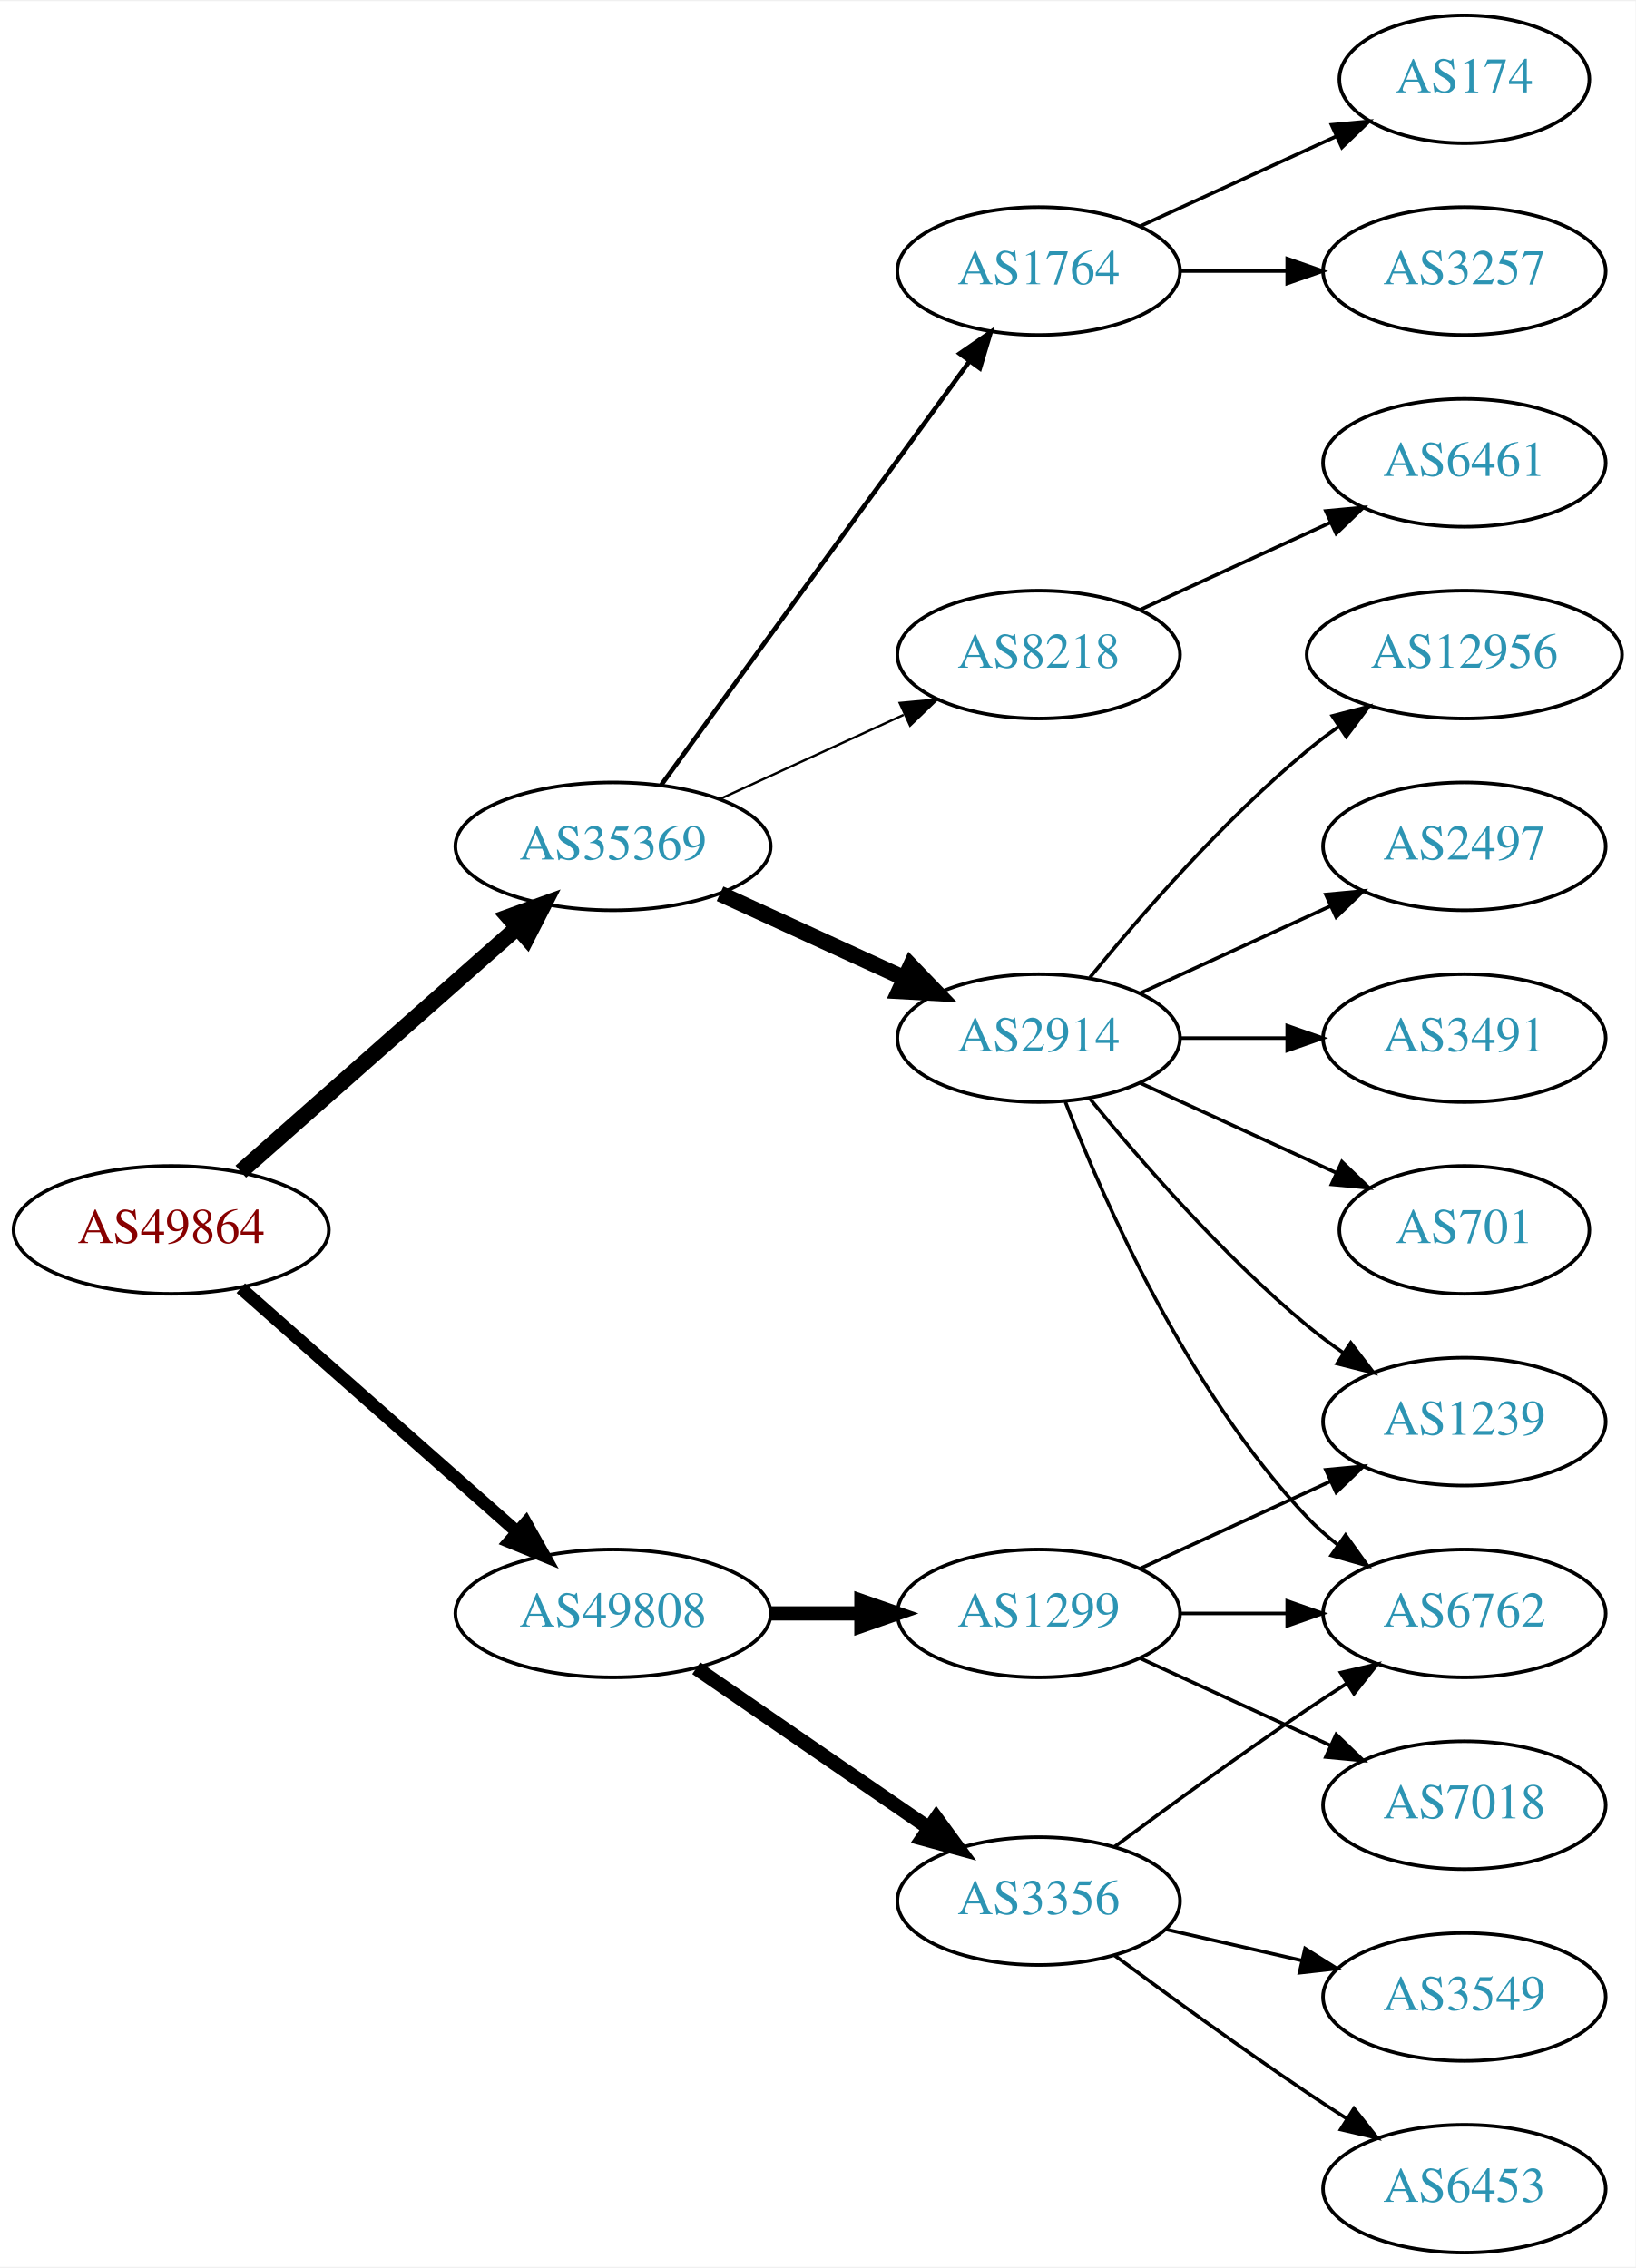
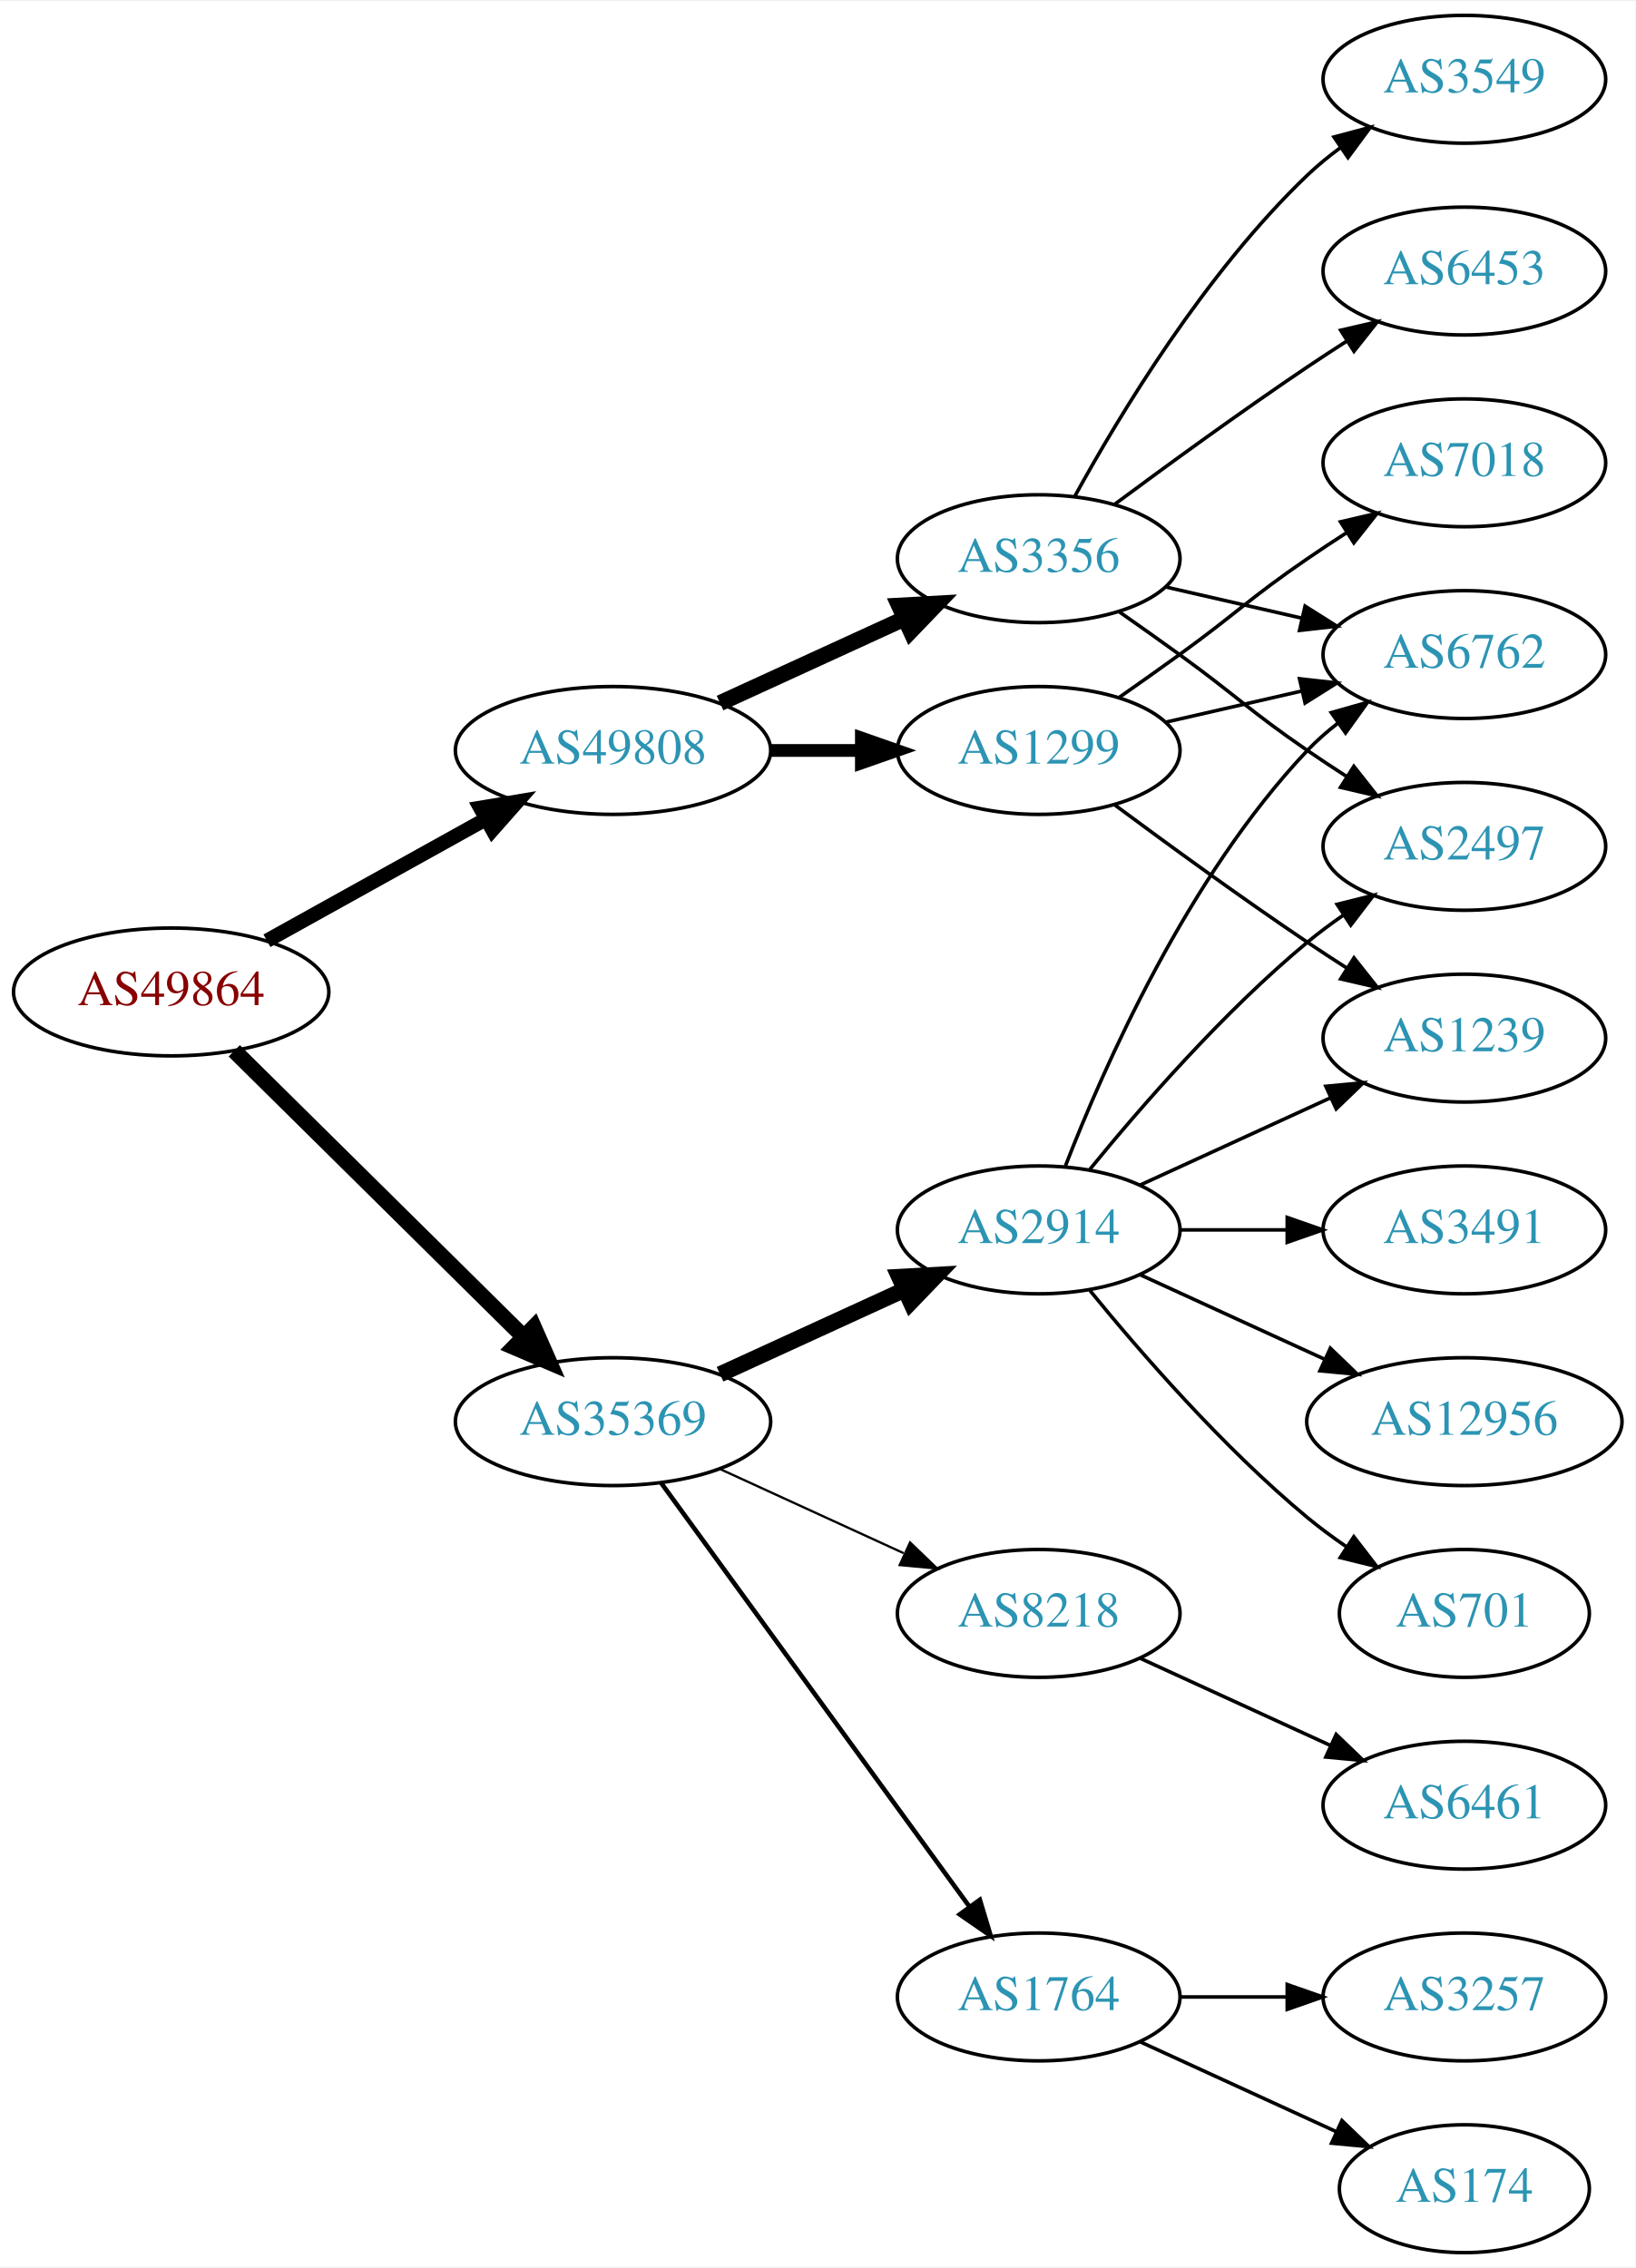
<svg xmlns="http://www.w3.org/2000/svg" xmlns:xlink="http://www.w3.org/1999/xlink" width="460pt" height="638pt" viewBox="0.00 0.00 460.47 638.00">
  <g id="graph0" class="graph" transform="scale(1 1) rotate(0) translate(4 634)">
    <polygon fill="white" stroke="none" points="-4,4 -4,-634 456.469,-634 456.469,4 -4,4" />
    <g id="node1" class="node">
      <g id="a_node1">
        <a xlink:href="/asn/49864" xlink:title="AS49864 ~ ECS Rockenschaub GmbH [AT]">
-           <ellipse fill="#ffffff" stroke="black" cx="44.196" cy="-288" rx="44.393" ry="18" />
-           <text text-anchor="middle" x="44.196" y="-284.3" font-family="Times,serif" font-size="14.00" fill="#880000">AS49864</text>
+           <ellipse fill="#ffffff" stroke="black" cx="44.196" cy="-355" rx="44.393" ry="18" />
+           <text text-anchor="middle" x="44.196" y="-351.3" font-family="Times,serif" font-size="14.00" fill="#880000">AS49864</text>
        </a>
      </g>
    </g>
    <g id="node2" class="node">
      <g id="a_node2">
        <a xlink:href="/asn/35369" xlink:title="AS35369 ~ LINZAG-TELEKOM-AS [AT]">
-           <ellipse fill="#ffffff" stroke="black" cx="168.588" cy="-396" rx="44.393" ry="18" />
-           <text text-anchor="middle" x="168.588" y="-392.3" font-family="Times,serif" font-size="14.00" fill="#2c94b3">AS35369</text>
+           <ellipse fill="#ffffff" stroke="black" cx="168.588" cy="-234" rx="44.393" ry="18" />
+           <text text-anchor="middle" x="168.588" y="-230.3" font-family="Times,serif" font-size="14.00" fill="#2c94b3">AS35369</text>
        </a>
      </g>
    </g>
    <g id="edge1" class="edge">
-       <path fill="none" stroke="black" stroke-width="4.5" d="M63.785,-304.403C84.482,-322.667 118.089,-352.322 141.434,-372.921" />
-       <polygon fill="black" stroke="black" stroke-width="4.5" points="139.122,-376.133 149.226,-379.797 144.333,-370.228 139.122,-376.133" />
+       <path fill="none" stroke="black" stroke-width="4.5" d="M61.958,-338.429C82.989,-317.637 119.21,-281.828 143.282,-258.029" />
+       <polygon fill="black" stroke="black" stroke-width="4.5" points="146.293,-260.59 150.636,-250.759 140.757,-254.989 146.293,-260.59" />
    </g>
    <g id="node3" class="node">
      <g id="a_node3">
        <a xlink:href="/asn/49808" xlink:title="AS49808 ~ POWERSPEED-AS [AT]">
-           <ellipse fill="#ffffff" stroke="black" cx="168.588" cy="-180" rx="44.393" ry="18" />
-           <text text-anchor="middle" x="168.588" y="-176.3" font-family="Times,serif" font-size="14.00" fill="#2c94b3">AS49808</text>
+           <ellipse fill="#ffffff" stroke="black" cx="168.588" cy="-423" rx="44.393" ry="18" />
+           <text text-anchor="middle" x="168.588" y="-419.3" font-family="Times,serif" font-size="14.00" fill="#2c94b3">AS49808</text>
        </a>
      </g>
    </g>
    <g id="edge2" class="edge">
-       <path fill="none" stroke="black" stroke-width="3.6" d="M63.785,-271.597C84.482,-253.333 118.089,-223.678 141.434,-203.079" />
-       <polygon fill="black" stroke="black" stroke-width="3.6" points="144.043,-205.444 149.226,-196.203 139.412,-200.195 144.043,-205.444" />
+       <path fill="none" stroke="black" stroke-width="4.05" d="M71.152,-369.421C89.083,-379.383 113.137,-392.747 132.735,-403.636" />
+       <polygon fill="black" stroke="black" stroke-width="4.05" points="131.207,-406.841 141.669,-408.6 134.649,-400.645 131.207,-406.841" />
    </g>
    <g id="node4" class="node">
      <g id="a_node4">
        <a xlink:href="/asn/2914" xlink:title="AS2914 ~ NTT America, Inc. [US]">
-           <ellipse fill="#ffffff" stroke="black" cx="288.431" cy="-342" rx="39.794" ry="18" />
-           <text text-anchor="middle" x="288.431" y="-338.3" font-family="Times,serif" font-size="14.00" fill="#2c94b3">AS2914</text>
+           <ellipse fill="#ffffff" stroke="black" cx="288.431" cy="-288" rx="39.794" ry="18" />
+           <text text-anchor="middle" x="288.431" y="-284.3" font-family="Times,serif" font-size="14.00" fill="#2c94b3">AS2914</text>
        </a>
      </g>
    </g>
    <g id="edge3" class="edge">
-       <path fill="none" stroke="black" stroke-width="4.5" d="M198.718,-382.652C214.329,-375.498 233.727,-366.609 250.399,-358.97" />
-       <polygon fill="black" stroke="black" stroke-width="4.5" points="252.4,-362.384 259.851,-354.638 249.119,-355.225 252.4,-362.384" />
+       <path fill="none" stroke="black" stroke-width="4.5" d="M198.718,-247.348C214.329,-254.502 233.727,-263.391 250.399,-271.03" />
+       <polygon fill="black" stroke="black" stroke-width="4.5" points="249.119,-274.775 259.851,-275.362 252.4,-267.616 249.119,-274.775" />
    </g>
    <g id="node5" class="node">
      <g id="a_node5">
-         <a xlink:href="/asn/1764" xlink:title="AS1764 ~ NEXTLAYER-AS [AT]">
-           <ellipse fill="#ffffff" stroke="black" cx="288.431" cy="-558" rx="39.794" ry="18" />
-           <text text-anchor="middle" x="288.431" y="-554.3" font-family="Times,serif" font-size="14.00" fill="#2c94b3">AS1764</text>
+         <a xlink:href="/asn/8218" xlink:title="AS8218 ~ legacy Neotelecoms [FR]">
+           <ellipse fill="#ffffff" stroke="black" cx="288.431" cy="-180" rx="39.794" ry="18" />
+           <text text-anchor="middle" x="288.431" y="-176.3" font-family="Times,serif" font-size="14.00" fill="#2c94b3">AS8218</text>
        </a>
      </g>
    </g>
    <g id="edge4" class="edge">
-       <path fill="none" stroke="black" stroke-width="1.286" d="M182.199,-413.337C203.02,-441.96 244.683,-499.233 268.871,-532.486" />
-       <polygon fill="black" stroke="black" stroke-width="1.286" points="266.197,-534.76 274.91,-540.788 271.858,-530.642 266.197,-534.76" />
+       <path fill="none" stroke="black" stroke-width="0.643" d="M198.718,-220.652C214.329,-213.498 233.727,-204.609 250.399,-196.97" />
+       <polygon fill="black" stroke="black" stroke-width="0.643" points="252.218,-199.986 259.851,-192.638 249.302,-193.622 252.218,-199.986" />
    </g>
    <g id="node6" class="node">
      <g id="a_node6">
-         <a xlink:href="/asn/8218" xlink:title="AS8218 ~ legacy Neotelecoms [FR]">
-           <ellipse fill="#ffffff" stroke="black" cx="288.431" cy="-450" rx="39.794" ry="18" />
-           <text text-anchor="middle" x="288.431" y="-446.3" font-family="Times,serif" font-size="14.00" fill="#2c94b3">AS8218</text>
+         <a xlink:href="/asn/1764" xlink:title="AS1764 ~ NEXTLAYER-AS [AT]">
+           <ellipse fill="#ffffff" stroke="black" cx="288.431" cy="-72" rx="39.794" ry="18" />
+           <text text-anchor="middle" x="288.431" y="-68.3" font-family="Times,serif" font-size="14.00" fill="#2c94b3">AS1764</text>
        </a>
      </g>
    </g>
    <g id="edge5" class="edge">
-       <path fill="none" stroke="black" stroke-width="0.643" d="M198.718,-409.348C214.329,-416.502 233.727,-425.391 250.399,-433.03" />
-       <polygon fill="black" stroke="black" stroke-width="0.643" points="249.302,-436.378 259.851,-437.362 252.218,-430.014 249.302,-436.378" />
+       <path fill="none" stroke="black" stroke-width="1.286" d="M182.199,-216.663C203.02,-188.04 244.683,-130.767 268.871,-97.514" />
+       <polygon fill="black" stroke="black" stroke-width="1.286" points="271.858,-99.358 274.91,-89.212 266.197,-95.24 271.858,-99.358" />
    </g>
    <g id="node16" class="node">
      <g id="a_node16">
        <a xlink:href="/asn/3356" xlink:title="AS3356 ~ Level 3 Parent, LLC [US]">
-           <ellipse fill="#ffffff" stroke="black" cx="288.431" cy="-99" rx="39.794" ry="18" />
-           <text text-anchor="middle" x="288.431" y="-95.3" font-family="Times,serif" font-size="14.00" fill="#2c94b3">AS3356</text>
+           <ellipse fill="#ffffff" stroke="black" cx="288.431" cy="-477" rx="39.794" ry="18" />
+           <text text-anchor="middle" x="288.431" y="-473.3" font-family="Times,serif" font-size="14.00" fill="#2c94b3">AS3356</text>
        </a>
      </g>
    </g>
    <g id="edge15" class="edge">
-       <path fill="none" stroke="black" stroke-width="4" d="M192.031,-164.574C210.612,-151.802 237.173,-133.545 257.553,-119.537" />
-       <polygon fill="black" stroke="black" stroke-width="4" points="259.609,-122.371 265.867,-113.822 255.643,-116.602 259.609,-122.371" />
+       <path fill="none" stroke="black" stroke-width="4.5" d="M198.718,-436.348C214.329,-443.502 233.727,-452.391 250.399,-460.03" />
+       <polygon fill="black" stroke="black" stroke-width="4.5" points="249.119,-463.775 259.851,-464.362 252.4,-456.616 249.119,-463.775" />
    </g>
    <g id="node17" class="node">
      <g id="a_node17">
        <a xlink:href="/asn/1299" xlink:title="AS1299 ~ Telia Carrier [EU]">
-           <ellipse fill="#ffffff" stroke="black" cx="288.431" cy="-180" rx="39.794" ry="18" />
-           <text text-anchor="middle" x="288.431" y="-176.3" font-family="Times,serif" font-size="14.00" fill="#2c94b3">AS1299</text>
+           <ellipse fill="#ffffff" stroke="black" cx="288.431" cy="-423" rx="39.794" ry="18" />
+           <text text-anchor="middle" x="288.431" y="-419.3" font-family="Times,serif" font-size="14.00" fill="#2c94b3">AS1299</text>
        </a>
      </g>
    </g>
    <g id="edge16" class="edge">
-       <path fill="none" stroke="black" stroke-width="4" d="M212.799,-180C221.112,-180 229.875,-180 238.357,-180" />
-       <polygon fill="black" stroke="black" stroke-width="4" points="238.516,-183.5 248.516,-180 238.516,-176.5 238.516,-183.5" />
+       <path fill="none" stroke="black" stroke-width="3.6" d="M212.799,-423C221.112,-423 229.875,-423 238.357,-423" />
+       <polygon fill="black" stroke="black" stroke-width="3.6" points="238.516,-426.5 248.516,-423 238.516,-419.5 238.516,-426.5" />
    </g>
    <g id="node7" class="node">
      <g id="a_node7">
+         <a xlink:href="/asn/1239" xlink:title="AS1239 ~ Sprint [US]">
+           <ellipse fill="#ffffff" stroke="black" cx="408.273" cy="-342" rx="39.794" ry="18" />
+           <text text-anchor="middle" x="408.273" y="-338.3" font-family="Times,serif" font-size="14.00" fill="#2c94b3">AS1239</text>
+         </a>
+       </g>
+     </g>
+     <g id="edge6" class="edge">
+       <path fill="none" stroke="black" d="M317.06,-300.661C333.017,-307.973 353.287,-317.261 370.57,-325.181" />
+       <polygon fill="black" stroke="black" points="369.269,-328.435 379.818,-329.419 372.185,-322.071 369.269,-328.435" />
+     </g>
+     <g id="node8" class="node">
+       <g id="a_node8">
+         <a xlink:href="/asn/3491" xlink:title="AS3491 ~ PCCW Global, Inc. [US]">
+           <ellipse fill="#ffffff" stroke="black" cx="408.273" cy="-288" rx="39.794" ry="18" />
+           <text text-anchor="middle" x="408.273" y="-284.3" font-family="Times,serif" font-size="14.00" fill="#2c94b3">AS3491</text>
+         </a>
+       </g>
+     </g>
+     <g id="edge7" class="edge">
+       <path fill="none" stroke="black" d="M328.343,-288C337.897,-288 348.246,-288 358.209,-288" />
+       <polygon fill="black" stroke="black" points="358.402,-291.5 368.402,-288 358.402,-284.5 358.402,-291.5" />
+     </g>
+     <g id="node9" class="node">
+       <g id="a_node9">
+         <a xlink:href="/asn/12956" xlink:title="AS12956 ~ TELXIUS [ES]">
+           <ellipse fill="#ffffff" stroke="black" cx="408.273" cy="-234" rx="44.393" ry="18" />
+           <text text-anchor="middle" x="408.273" y="-230.3" font-family="Times,serif" font-size="14.00" fill="#2c94b3">AS12956</text>
+         </a>
+       </g>
+     </g>
+     <g id="edge8" class="edge">
+       <path fill="none" stroke="black" d="M317.06,-275.339C332.557,-268.238 352.124,-259.272 369.071,-251.506" />
+       <polygon fill="black" stroke="black" points="370.54,-254.683 378.173,-247.335 367.624,-248.319 370.54,-254.683" />
+     </g>
+     <g id="node10" class="node">
+       <g id="a_node10">
        <a xlink:href="/asn/2497" xlink:title="AS2497 ~ Internet Initiative Japan Inc. [JP]">
          <ellipse fill="#ffffff" stroke="black" cx="408.273" cy="-396" rx="39.794" ry="18" />
          <text text-anchor="middle" x="408.273" y="-392.3" font-family="Times,serif" font-size="14.00" fill="#2c94b3">AS2497</text>
        </a>
      </g>
    </g>
-     <g id="edge6" class="edge">
-       <path fill="none" stroke="black" d="M317.06,-354.661C333.017,-361.973 353.287,-371.261 370.57,-379.181" />
-       <polygon fill="black" stroke="black" points="369.269,-382.435 379.818,-383.419 372.185,-376.071 369.269,-382.435" />
-     </g>
-     <g id="node8" class="node">
-       <g id="a_node8">
-         <a xlink:href="/asn/3491" xlink:title="AS3491 ~ PCCW Global, Inc. [US]">
-           <ellipse fill="#ffffff" stroke="black" cx="408.273" cy="-342" rx="39.794" ry="18" />
-           <text text-anchor="middle" x="408.273" y="-338.3" font-family="Times,serif" font-size="14.00" fill="#2c94b3">AS3491</text>
-         </a>
-       </g>
-     </g>
-     <g id="edge7" class="edge">
-       <path fill="none" stroke="black" d="M328.343,-342C337.897,-342 348.246,-342 358.209,-342" />
-       <polygon fill="black" stroke="black" points="358.402,-345.5 368.402,-342 358.402,-338.5 358.402,-345.5" />
-     </g>
-     <g id="node9" class="node">
-       <g id="a_node9">
-         <a xlink:href="/asn/6762" xlink:title="AS6762 ~ TELECOM ITALIA SPARKLE S.p.A. [IT]">
-           <ellipse fill="#ffffff" stroke="black" cx="408.273" cy="-180" rx="39.794" ry="18" />
-           <text text-anchor="middle" x="408.273" y="-176.3" font-family="Times,serif" font-size="14.00" fill="#2c94b3">AS6762</text>
-         </a>
-       </g>
-     </g>
-     <g id="edge8" class="edge">
-       <path fill="none" stroke="black" d="M295.954,-324.006C306.704,-296.272 330.362,-242.571 364.077,-207 366.663,-204.272 369.581,-201.706 372.649,-199.323" />
-       <polygon fill="black" stroke="black" points="374.827,-202.07 380.997,-193.457 370.803,-196.342 374.827,-202.07" />
-     </g>
-     <g id="node10" class="node">
-       <g id="a_node10">
-         <a xlink:href="/asn/701" xlink:title="AS701 ~ UUNET [US]">
-           <ellipse fill="#ffffff" stroke="black" cx="408.273" cy="-288" rx="35.194" ry="18" />
-           <text text-anchor="middle" x="408.273" y="-284.3" font-family="Times,serif" font-size="14.00" fill="#2c94b3">AS701</text>
-         </a>
-       </g>
-     </g>
    <g id="edge9" class="edge">
-       <path fill="none" stroke="black" d="M317.06,-329.339C333.476,-321.817 354.457,-312.202 372.054,-304.139" />
-       <polygon fill="black" stroke="black" points="373.799,-307.189 381.432,-299.842 370.883,-300.826 373.799,-307.189" />
+       <path fill="none" stroke="black" d="M302.85,-305.065C316.964,-322.375 340.379,-349.345 364.077,-369 367.294,-371.668 370.794,-374.27 374.365,-376.741" />
+       <polygon fill="black" stroke="black" points="372.442,-379.666 382.721,-382.236 376.288,-373.817 372.442,-379.666" />
    </g>
    <g id="node11" class="node">
      <g id="a_node11">
-         <a xlink:href="/asn/1239" xlink:title="AS1239 ~ Sprint [US]">
-           <ellipse fill="#ffffff" stroke="black" cx="408.273" cy="-234" rx="39.794" ry="18" />
-           <text text-anchor="middle" x="408.273" y="-230.3" font-family="Times,serif" font-size="14.00" fill="#2c94b3">AS1239</text>
+         <a xlink:href="/asn/6762" xlink:title="AS6762 ~ TELECOM ITALIA SPARKLE S.p.A. [IT]">
+           <ellipse fill="#ffffff" stroke="black" cx="408.273" cy="-450" rx="39.794" ry="18" />
+           <text text-anchor="middle" x="408.273" y="-446.3" font-family="Times,serif" font-size="14.00" fill="#2c94b3">AS6762</text>
        </a>
      </g>
    </g>
    <g id="edge10" class="edge">
-       <path fill="none" stroke="black" d="M302.85,-324.935C316.964,-307.625 340.379,-280.655 364.077,-261 367.294,-258.332 370.794,-255.73 374.365,-253.259" />
-       <polygon fill="black" stroke="black" points="376.288,-256.183 382.721,-247.764 372.442,-250.334 376.288,-256.183" />
+       <path fill="none" stroke="black" d="M295.954,-305.994C306.704,-333.728 330.362,-387.429 364.077,-423 366.663,-425.728 369.581,-428.294 372.649,-430.677" />
+       <polygon fill="black" stroke="black" points="370.803,-433.658 380.997,-436.543 374.827,-427.93 370.803,-433.658" />
    </g>
    <g id="node12" class="node">
      <g id="a_node12">
-         <a xlink:href="/asn/12956" xlink:title="AS12956 ~ TELXIUS [ES]">
-           <ellipse fill="#ffffff" stroke="black" cx="408.273" cy="-450" rx="44.393" ry="18" />
-           <text text-anchor="middle" x="408.273" y="-446.3" font-family="Times,serif" font-size="14.00" fill="#2c94b3">AS12956</text>
+         <a xlink:href="/asn/701" xlink:title="AS701 ~ UUNET [US]">
+           <ellipse fill="#ffffff" stroke="black" cx="408.273" cy="-180" rx="35.194" ry="18" />
+           <text text-anchor="middle" x="408.273" y="-176.3" font-family="Times,serif" font-size="14.00" fill="#2c94b3">AS701</text>
        </a>
      </g>
    </g>
    <g id="edge11" class="edge">
-       <path fill="none" stroke="black" d="M302.85,-359.065C316.964,-376.375 340.379,-403.345 364.077,-423 366.815,-425.271 369.759,-427.494 372.776,-429.63" />
-       <polygon fill="black" stroke="black" points="371.108,-432.725 381.365,-435.379 375.002,-426.908 371.108,-432.725" />
+       <path fill="none" stroke="black" d="M302.85,-270.935C316.964,-253.625 340.379,-226.655 364.077,-207 367.54,-204.128 371.333,-201.331 375.187,-198.692" />
+       <polygon fill="black" stroke="black" points="377.149,-201.592 383.62,-193.203 373.33,-195.725 377.149,-201.592" />
    </g>
    <g id="node13" class="node">
      <g id="a_node13">
-         <a xlink:href="/asn/174" xlink:title="AS174 ~ Cogent Communications [US]">
-           <ellipse fill="#ffffff" stroke="black" cx="408.273" cy="-612" rx="35.194" ry="18" />
-           <text text-anchor="middle" x="408.273" y="-608.3" font-family="Times,serif" font-size="14.00" fill="#2c94b3">AS174</text>
+         <a xlink:href="/asn/6461" xlink:title="AS6461 ~ Zayo Bandwidth [US]">
+           <ellipse fill="#ffffff" stroke="black" cx="408.273" cy="-126" rx="39.794" ry="18" />
+           <text text-anchor="middle" x="408.273" y="-122.3" font-family="Times,serif" font-size="14.00" fill="#2c94b3">AS6461</text>
        </a>
      </g>
    </g>
    <g id="edge12" class="edge">
-       <path fill="none" stroke="black" d="M317.06,-570.661C333.476,-578.183 354.457,-587.798 372.054,-595.861" />
-       <polygon fill="black" stroke="black" points="370.883,-599.174 381.432,-600.158 373.799,-592.811 370.883,-599.174" />
+       <path fill="none" stroke="black" d="M317.06,-167.339C333.017,-160.027 353.287,-150.739 370.57,-142.819" />
+       <polygon fill="black" stroke="black" points="372.185,-145.929 379.818,-138.581 369.269,-139.565 372.185,-145.929" />
    </g>
    <g id="node14" class="node">
      <g id="a_node14">
        <a xlink:href="/asn/3257" xlink:title="AS3257 ~ GTT [DE]">
-           <ellipse fill="#ffffff" stroke="black" cx="408.273" cy="-558" rx="39.794" ry="18" />
-           <text text-anchor="middle" x="408.273" y="-554.3" font-family="Times,serif" font-size="14.00" fill="#2c94b3">AS3257</text>
+           <ellipse fill="#ffffff" stroke="black" cx="408.273" cy="-72" rx="39.794" ry="18" />
+           <text text-anchor="middle" x="408.273" y="-68.3" font-family="Times,serif" font-size="14.00" fill="#2c94b3">AS3257</text>
        </a>
      </g>
    </g>
    <g id="edge13" class="edge">
-       <path fill="none" stroke="black" d="M328.343,-558C337.897,-558 348.246,-558 358.209,-558" />
-       <polygon fill="black" stroke="black" points="358.402,-561.5 368.402,-558 358.402,-554.5 358.402,-561.5" />
+       <path fill="none" stroke="black" d="M328.343,-72C337.897,-72 348.246,-72 358.209,-72" />
+       <polygon fill="black" stroke="black" points="358.402,-75.5 368.402,-72 358.402,-68.5 358.402,-75.5" />
    </g>
    <g id="node15" class="node">
      <g id="a_node15">
-         <a xlink:href="/asn/6461" xlink:title="AS6461 ~ Zayo Bandwidth [US]">
-           <ellipse fill="#ffffff" stroke="black" cx="408.273" cy="-504" rx="39.794" ry="18" />
-           <text text-anchor="middle" x="408.273" y="-500.3" font-family="Times,serif" font-size="14.00" fill="#2c94b3">AS6461</text>
+         <a xlink:href="/asn/174" xlink:title="AS174 ~ Cogent Communications [US]">
+           <ellipse fill="#ffffff" stroke="black" cx="408.273" cy="-18" rx="35.194" ry="18" />
+           <text text-anchor="middle" x="408.273" y="-14.3" font-family="Times,serif" font-size="14.00" fill="#2c94b3">AS174</text>
        </a>
      </g>
    </g>
    <g id="edge14" class="edge">
-       <path fill="none" stroke="black" d="M317.06,-462.661C333.017,-469.973 353.287,-479.261 370.57,-487.181" />
-       <polygon fill="black" stroke="black" points="369.269,-490.435 379.818,-491.419 372.185,-484.071 369.269,-490.435" />
-     </g>
-     <g id="edge17" class="edge">
-       <path fill="none" stroke="black" d="M309.761,-114.277C324.623,-125.304 345.368,-140.407 364.077,-153 367.626,-155.389 371.377,-157.839 375.125,-160.242" />
-       <polygon fill="black" stroke="black" points="373.451,-163.325 383.774,-165.712 377.193,-157.409 373.451,-163.325" />
+       <path fill="none" stroke="black" d="M317.06,-59.339C333.476,-51.817 354.457,-42.202 372.054,-34.139" />
+       <polygon fill="black" stroke="black" points="373.799,-37.189 381.432,-29.842 370.883,-30.826 373.799,-37.189" />
+     </g>
+     <g id="edge20" class="edge">
+       <path fill="none" stroke="black" d="M311.188,-461.991C316.722,-458.121 322.641,-453.936 328.077,-450 344.277,-438.271 347.583,-434.311 364.077,-423 367.606,-420.581 371.343,-418.111 375.084,-415.698" />
+       <polygon fill="black" stroke="black" points="377.156,-418.528 383.725,-410.216 373.406,-412.618 377.156,-418.528" />
+     </g>
+     <g id="edge18" class="edge">
+       <path fill="none" stroke="black" d="M324.15,-469.045C336.15,-466.296 349.771,-463.175 362.463,-460.267" />
+       <polygon fill="black" stroke="black" points="363.429,-463.636 372.395,-457.991 361.866,-456.813 363.429,-463.636" />
    </g>
    <g id="node18" class="node">
      <g id="a_node18">
        <a xlink:href="/asn/6453" xlink:title="AS6453 ~ TATA COMMUNICATIONS (AMERICA) INC [US]">
-           <ellipse fill="#ffffff" stroke="black" cx="408.273" cy="-18" rx="39.794" ry="18" />
-           <text text-anchor="middle" x="408.273" y="-14.3" font-family="Times,serif" font-size="14.00" fill="#2c94b3">AS6453</text>
-         </a>
-       </g>
-     </g>
-     <g id="edge18" class="edge">
-       <path fill="none" stroke="black" d="M309.761,-83.723C324.623,-72.696 345.368,-57.593 364.077,-45 367.626,-42.611 371.377,-40.161 375.125,-37.758" />
-       <polygon fill="black" stroke="black" points="377.193,-40.591 383.774,-32.288 373.451,-34.675 377.193,-40.591" />
+           <ellipse fill="#ffffff" stroke="black" cx="408.273" cy="-558" rx="39.794" ry="18" />
+           <text text-anchor="middle" x="408.273" y="-554.3" font-family="Times,serif" font-size="14.00" fill="#2c94b3">AS6453</text>
+         </a>
+       </g>
+     </g>
+     <g id="edge17" class="edge">
+       <path fill="none" stroke="black" d="M309.761,-492.277C324.623,-503.304 345.368,-518.407 364.077,-531 367.626,-533.389 371.377,-535.839 375.125,-538.242" />
+       <polygon fill="black" stroke="black" points="373.451,-541.325 383.774,-543.712 377.193,-535.409 373.451,-541.325" />
    </g>
    <g id="node19" class="node">
      <g id="a_node19">
        <a xlink:href="/asn/3549" xlink:title="AS3549 ~ Level 3 Parent, LLC [US]">
-           <ellipse fill="#ffffff" stroke="black" cx="408.273" cy="-72" rx="39.794" ry="18" />
-           <text text-anchor="middle" x="408.273" y="-68.3" font-family="Times,serif" font-size="14.00" fill="#2c94b3">AS3549</text>
+           <ellipse fill="#ffffff" stroke="black" cx="408.273" cy="-612" rx="39.794" ry="18" />
+           <text text-anchor="middle" x="408.273" y="-608.3" font-family="Times,serif" font-size="14.00" fill="#2c94b3">AS3549</text>
        </a>
      </g>
    </g>
    <g id="edge19" class="edge">
-       <path fill="none" stroke="black" d="M324.15,-91.045C336.15,-88.296 349.771,-85.175 362.463,-82.267" />
-       <polygon fill="black" stroke="black" points="363.429,-85.636 372.395,-79.991 361.866,-78.813 363.429,-85.636" />
+       <path fill="none" stroke="black" d="M298.672,-494.713C311.218,-517.561 335.394,-557.611 364.077,-585 366.946,-587.739 370.134,-590.347 373.443,-592.785" />
+       <polygon fill="black" stroke="black" points="371.567,-595.742 381.803,-598.477 375.507,-589.956 371.567,-595.742" />
    </g>
    <g id="edge21" class="edge">
-       <path fill="none" stroke="black" d="M328.343,-180C337.897,-180 348.246,-180 358.209,-180" />
-       <polygon fill="black" stroke="black" points="358.402,-183.5 368.402,-180 358.402,-176.5 358.402,-183.5" />
-     </g>
-     <g id="edge22" class="edge">
-       <path fill="none" stroke="black" d="M317.06,-192.661C333.017,-199.973 353.287,-209.261 370.57,-217.181" />
-       <polygon fill="black" stroke="black" points="369.269,-220.435 379.818,-221.419 372.185,-214.071 369.269,-220.435" />
+       <path fill="none" stroke="black" d="M309.761,-407.723C324.623,-396.696 345.368,-381.593 364.077,-369 367.626,-366.611 371.377,-364.161 375.125,-361.758" />
+       <polygon fill="black" stroke="black" points="377.193,-364.591 383.774,-356.288 373.451,-358.675 377.193,-364.591" />
+     </g>
+     <g id="edge23" class="edge">
+       <path fill="none" stroke="black" d="M324.15,-430.955C336.15,-433.704 349.771,-436.825 362.463,-439.733" />
+       <polygon fill="black" stroke="black" points="361.866,-443.187 372.395,-442.009 363.429,-436.364 361.866,-443.187" />
    </g>
    <g id="node20" class="node">
      <g id="a_node20">
        <a xlink:href="/asn/7018" xlink:title="AS7018 ~ AT&amp;T Services, Inc. [US]">
-           <ellipse fill="#ffffff" stroke="black" cx="408.273" cy="-126" rx="39.794" ry="18" />
-           <text text-anchor="middle" x="408.273" y="-122.3" font-family="Times,serif" font-size="14.00" fill="#2c94b3">AS7018</text>
-         </a>
-       </g>
-     </g>
-     <g id="edge20" class="edge">
-       <path fill="none" stroke="black" d="M317.06,-167.339C333.017,-160.027 353.287,-150.739 370.57,-142.819" />
-       <polygon fill="black" stroke="black" points="372.185,-145.929 379.818,-138.581 369.269,-139.565 372.185,-145.929" />
+           <ellipse fill="#ffffff" stroke="black" cx="408.273" cy="-504" rx="39.794" ry="18" />
+           <text text-anchor="middle" x="408.273" y="-500.3" font-family="Times,serif" font-size="14.00" fill="#2c94b3">AS7018</text>
+         </a>
+       </g>
+     </g>
+     <g id="edge22" class="edge">
+       <path fill="none" stroke="black" d="M311.188,-438.009C316.722,-441.879 322.641,-446.064 328.077,-450 344.277,-461.729 347.583,-465.689 364.077,-477 367.606,-479.419 371.343,-481.889 375.084,-484.302" />
+       <polygon fill="black" stroke="black" points="373.406,-487.382 383.725,-489.784 377.156,-481.472 373.406,-487.382" />
    </g>
  </g>
</svg>
